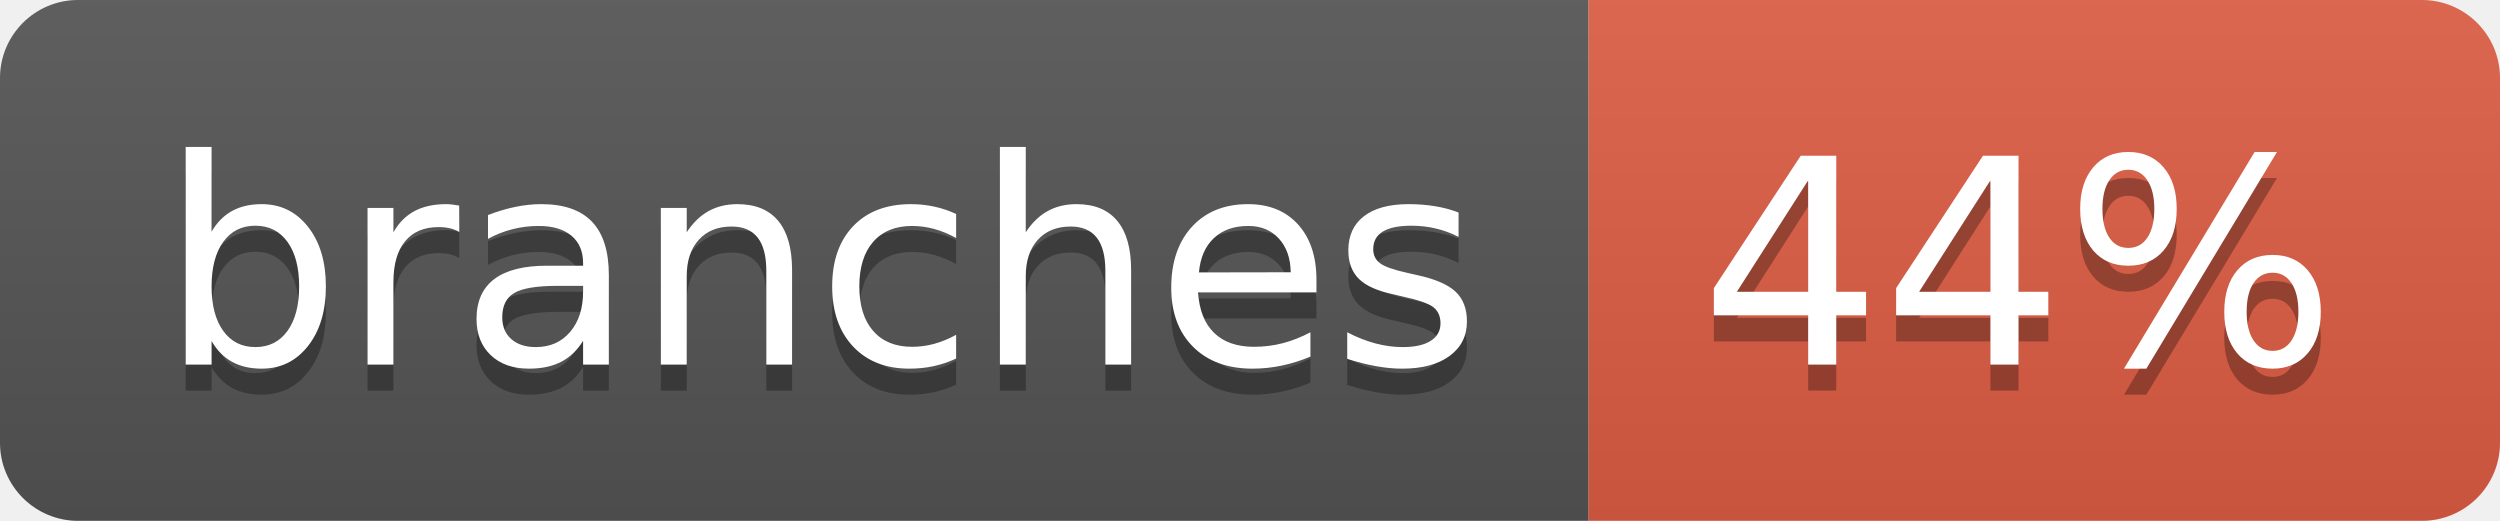
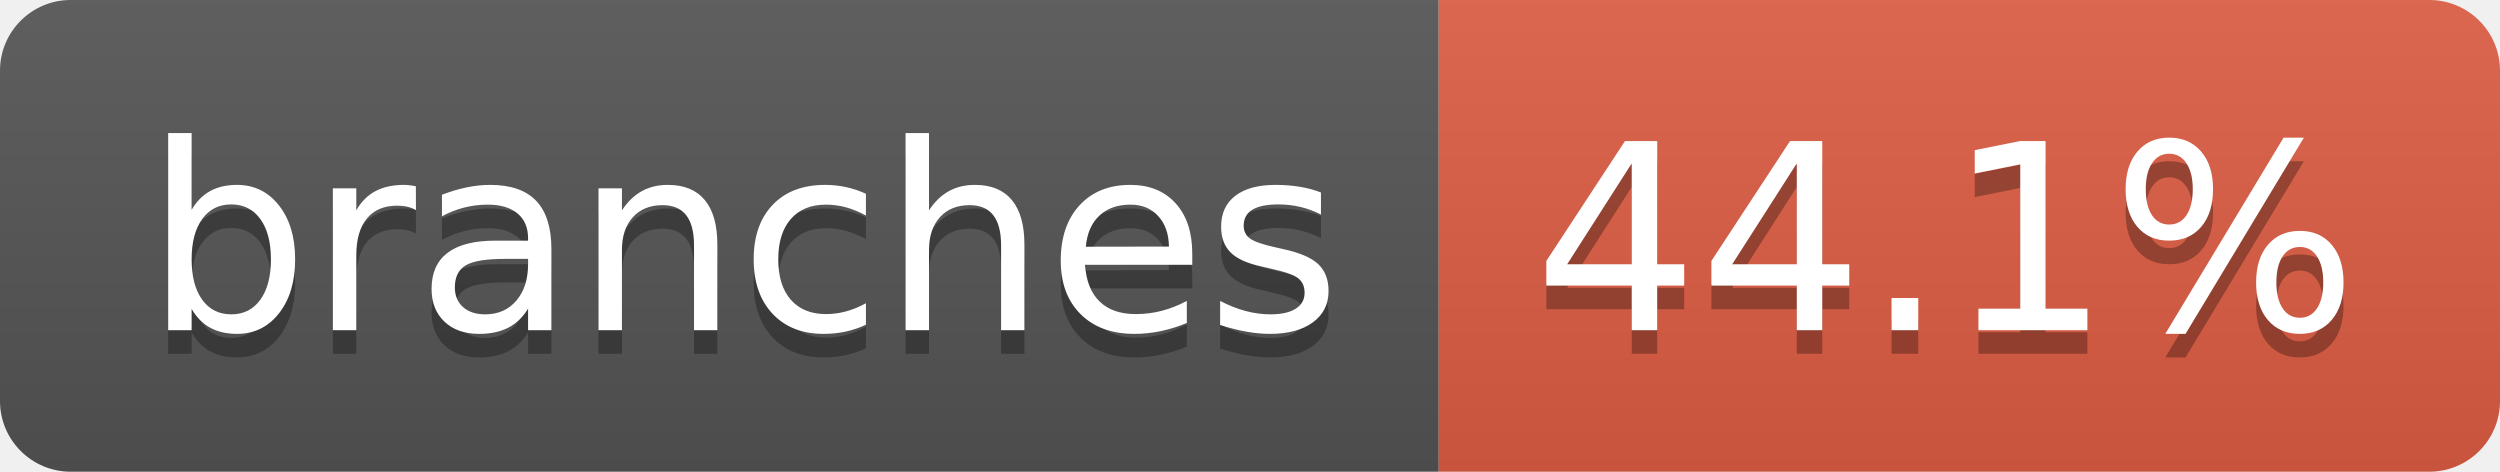
- <svg xmlns="http://www.w3.org/2000/svg" width="96" height="20" role="img" aria-label="branches: 44%">
+ <svg xmlns="http://www.w3.org/2000/svg" width="106" height="20" role="img" aria-label="branches: 44.1%">
  <linearGradient id="s" x2="0" y2="100%">
    <stop offset="0" stop-color="#bbb" stop-opacity=".1" />
    <stop offset="1" stop-opacity=".1" />
  </linearGradient>
  <clipPath id="r">
-     <rect width="96" height="20" rx="3" fill="#fff" />
+     <rect width="106" height="20" rx="3" fill="#fff" />
  </clipPath>
  <g clip-path="url(#r)">
    <rect width="61" height="20" fill="#555" />
-     <rect x="61" width="35" height="20" fill="#e05d44" />
-     <rect width="96" height="20" fill="url(#s)" />
+     <rect x="61" width="45" height="20" fill="#e05d44" />
+     <rect width="106" height="20" fill="url(#s)" />
  </g>
  <g fill="#fff" text-anchor="middle" font-family="Verdana,Geneva,DejaVu Sans,sans-serif" text-rendering="geometricPrecision" font-size="110">
    <text aria-hidden="true" x="315" y="150" fill="#010101" fill-opacity=".3" transform="scale(.1)" textLength="507">branches</text>
    <text x="315" y="140" transform="scale(.1)" fill="#fff" textLength="507">branches</text>
-     <text aria-hidden="true" x="775" y="150" fill="#010101" fill-opacity=".3" transform="scale(.1)" textLength="245">44%</text>
-     <text x="775" y="140" transform="scale(.1)" fill="#fff" textLength="245">44%</text>
+     <text aria-hidden="true" x="825" y="150" fill="#010101" fill-opacity=".3" transform="scale(.1)" textLength="350">44.1%</text>
+     <text x="825" y="140" transform="scale(.1)" fill="#fff" textLength="350">44.1%</text>
  </g>
</svg>
